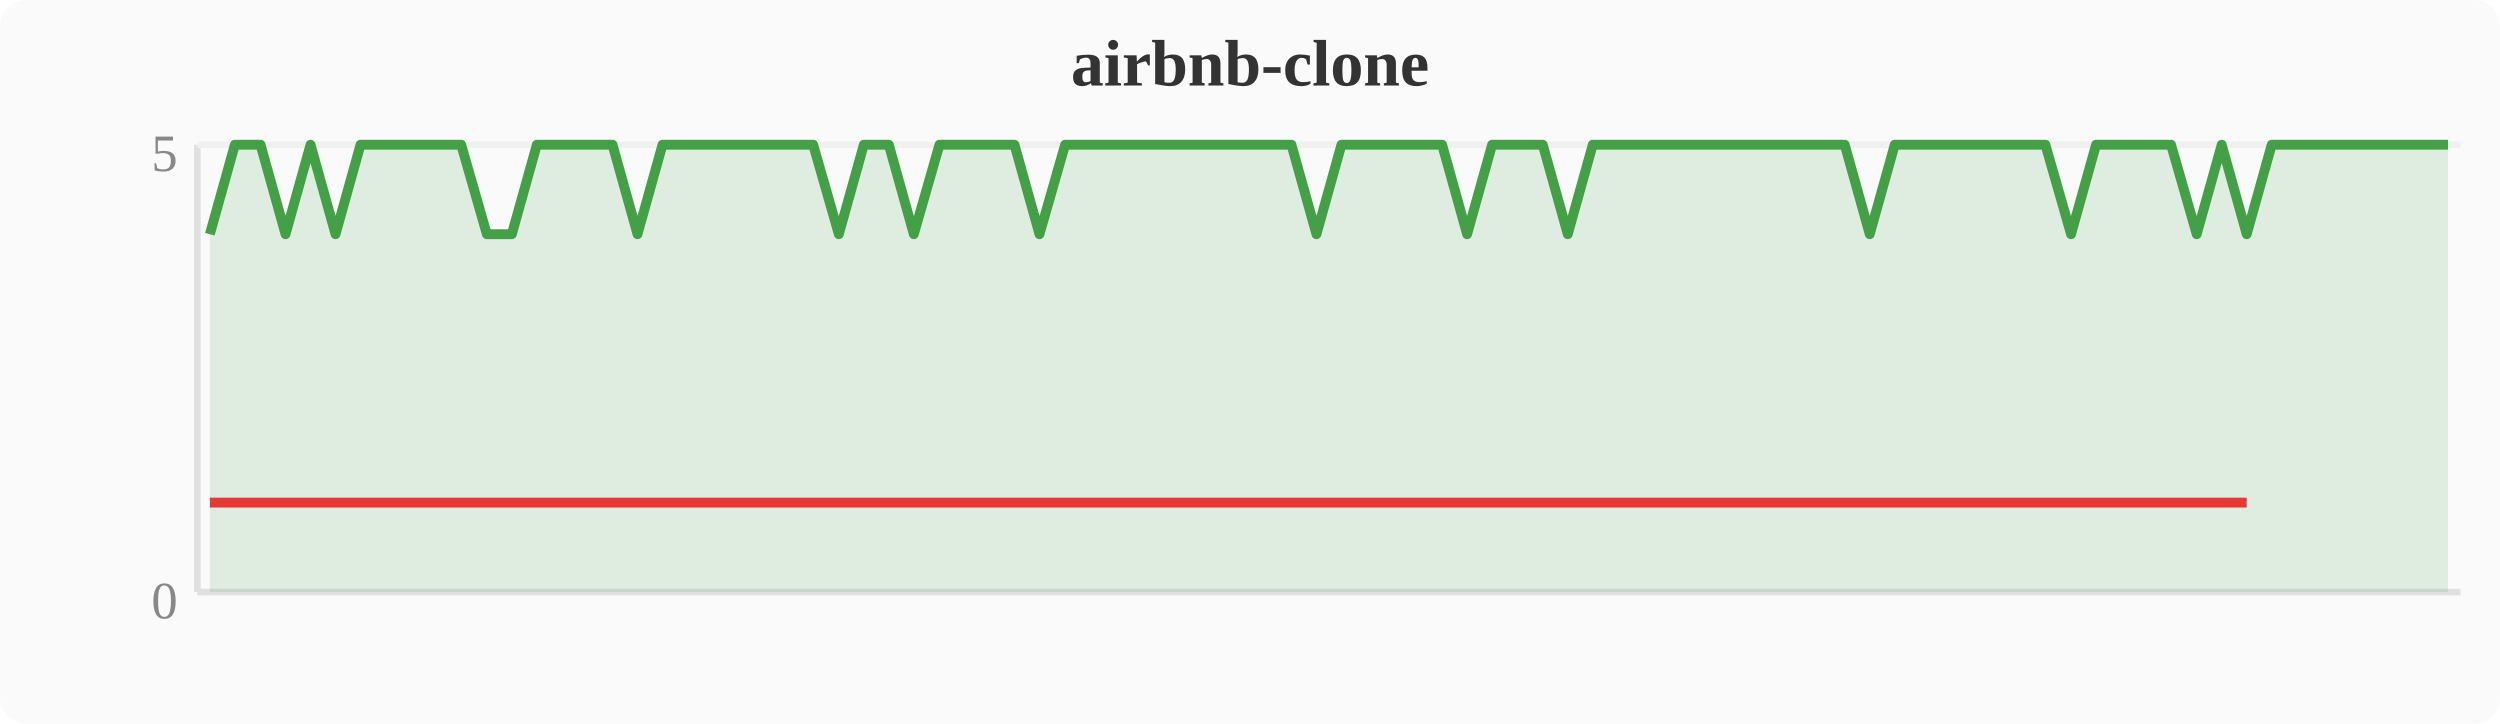
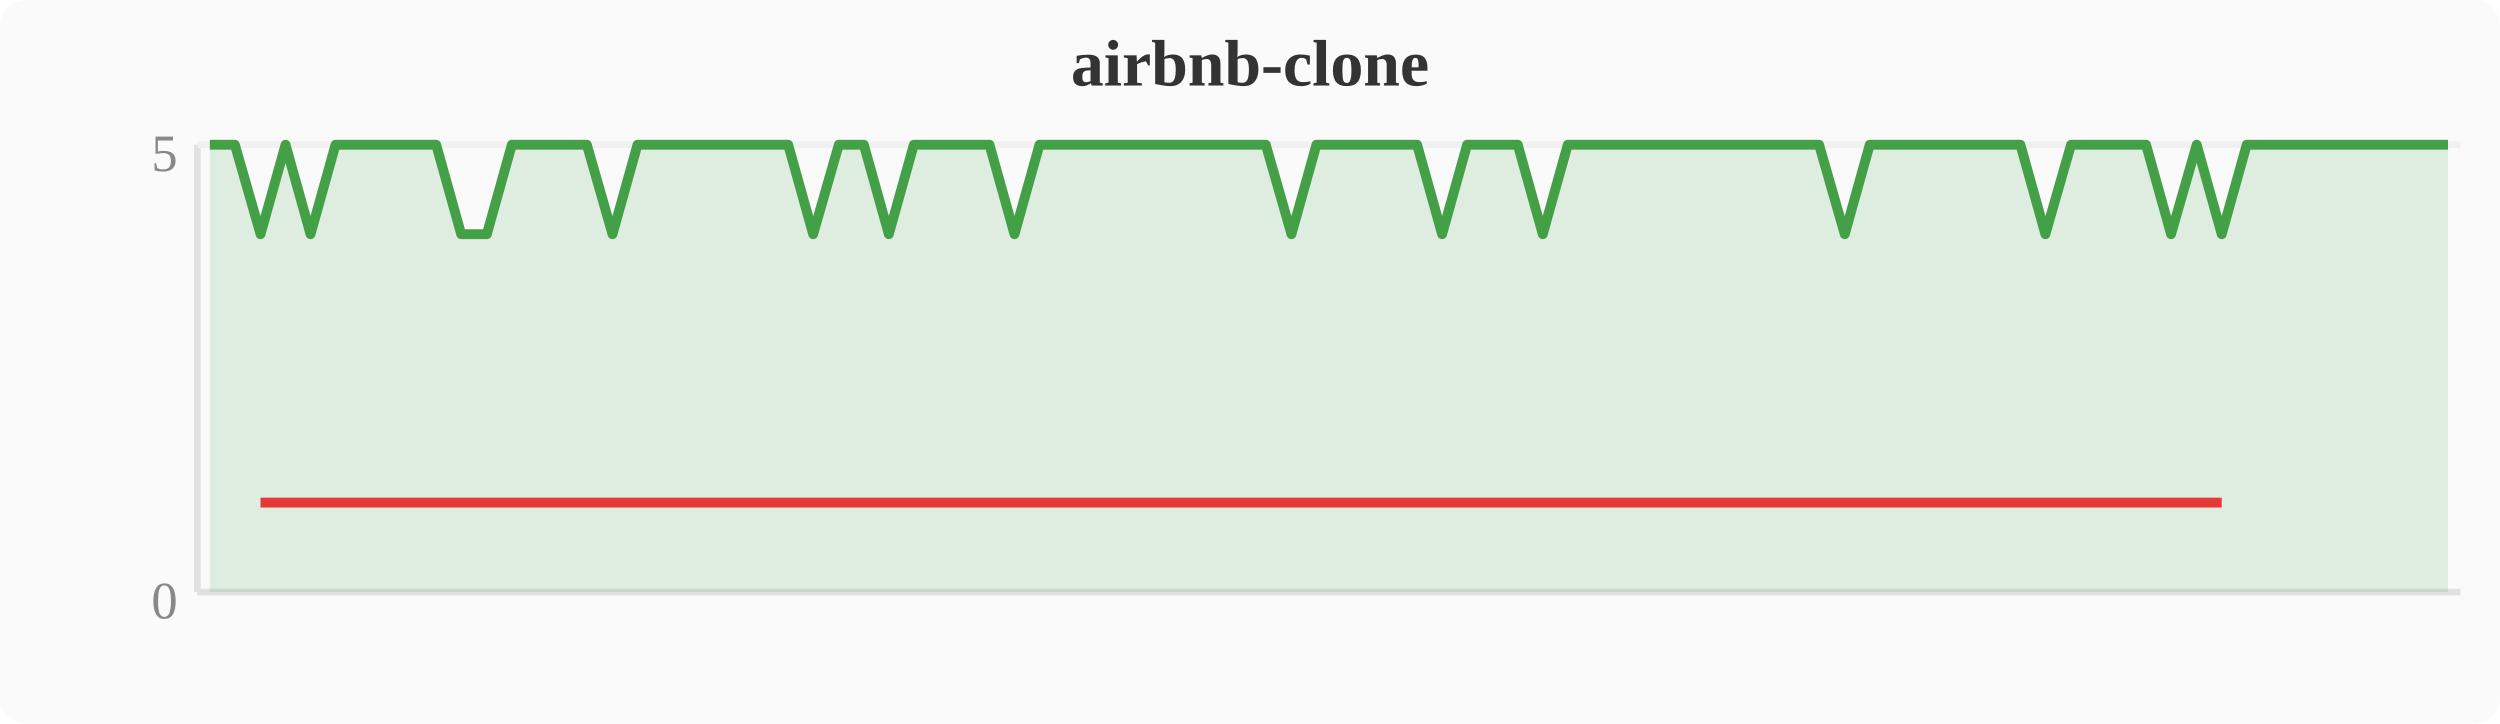
<svg xmlns="http://www.w3.org/2000/svg" width="380" height="110" viewBox="0 0 380 110">
  <rect width="380" height="110" fill="#fafafa" rx="4" />
  <text x="190" y="13" text-anchor="middle" font-size="10" font-weight="bold" fill="#333">airbnb-clone</text>
  <line x1="30" y1="22" x2="30" y2="90" stroke="#e0e0e0" stroke-width="1" />
  <line x1="30" y1="90" x2="374" y2="90" stroke="#e0e0e0" stroke-width="1" />
  <line x1="30" y1="22" x2="374" y2="22" stroke="#f0f0f0" stroke-width="1" />
  <text x="27" y="94" text-anchor="end" font-size="8" fill="#888">0</text>
  <text x="27" y="26" text-anchor="end" font-size="8" fill="#888">5</text>
-   <polygon points="31.9,35.6 35.7,22.0 39.6,22.0 43.4,35.6 47.2,22.0 51.0,35.6 54.8,22.0 58.7,22.0 62.5,22.0 66.3,22.0 70.1,22.0 74.0,35.6 77.8,35.6 81.6,22.0 85.4,22.0 89.2,22.0 93.1,22.0 96.9,35.6 100.7,22.0 104.5,22.0 108.4,22.0 112.2,22.0 116.0,22.0 119.8,22.0 123.6,22.0 127.5,35.6 131.3,22.0 135.1,22.0 138.9,35.6 142.8,22.0 146.6,22.0 150.4,22.0 154.2,22.0 158.0,35.6 161.9,22.0 165.7,22.0 169.5,22.0 173.3,22.0 177.2,22.0 181.0,22.0 184.8,22.0 188.6,22.0 192.4,22.0 196.3,22.0 200.1,35.6 203.9,22.0 207.7,22.0 211.6,22.0 215.4,22.0 219.2,22.0 223.0,35.6 226.8,22.0 230.7,22.0 234.5,22.0 238.3,35.6 242.1,22.0 246.0,22.0 249.8,22.0 253.6,22.0 257.4,22.0 261.2,22.0 265.1,22.0 268.9,22.0 272.7,22.0 276.5,22.0 280.4,22.0 284.2,35.6 288.0,22.0 291.8,22.0 295.6,22.0 299.5,22.0 303.3,22.0 307.1,22.0 310.9,22.0 314.8,35.6 318.6,22.0 322.4,22.0 326.2,22.0 330.0,22.0 333.9,35.6 337.7,22.0 341.5,35.6 345.3,22.0 349.2,22.0 353.0,22.0 356.8,22.0 360.6,22.0 364.4,22.0 368.3,22.0 372.1,22.0 372.1,90 31.9,90" fill="#43a047" opacity="0.15" />
-   <polyline points="31.9,35.6 35.7,22.0 39.6,22.0 43.4,35.6 47.2,22.0 51.0,35.6 54.8,22.0 58.7,22.0 62.5,22.0 66.3,22.0 70.1,22.0 74.0,35.6 77.8,35.6 81.6,22.0 85.4,22.0 89.2,22.0 93.1,22.0 96.9,35.6 100.7,22.0 104.5,22.0 108.4,22.0 112.2,22.0 116.0,22.0 119.8,22.0 123.6,22.0 127.5,35.6 131.3,22.0 135.1,22.0 138.9,35.6 142.8,22.0 146.6,22.0 150.4,22.0 154.2,22.0 158.0,35.6 161.9,22.0 165.7,22.0 169.5,22.0 173.3,22.0 177.2,22.0 181.0,22.0 184.8,22.0 188.6,22.0 192.4,22.0 196.3,22.0 200.1,35.6 203.9,22.0 207.7,22.0 211.6,22.0 215.4,22.0 219.2,22.0 223.0,35.6 226.8,22.0 230.7,22.0 234.5,22.0 238.3,35.6 242.1,22.0 246.0,22.0 249.8,22.0 253.6,22.0 257.4,22.0 261.2,22.0 265.1,22.0 268.9,22.0 272.7,22.0 276.5,22.0 280.4,22.0 284.2,35.6 288.0,22.0 291.8,22.0 295.6,22.0 299.5,22.0 303.3,22.0 307.1,22.0 310.9,22.0 314.8,35.6 318.6,22.0 322.4,22.0 326.2,22.0 330.0,22.0 333.9,35.6 337.7,22.0 341.5,35.6 345.3,22.0 349.2,22.0 353.0,22.0 356.8,22.0 360.6,22.0 364.4,22.0 368.3,22.0 372.1,22.0" fill="none" stroke="#43a047" stroke-width="1.5" stroke-linejoin="round" />
-   <polyline points="31.9,76.4 43.4,76.4 51.0,76.4 74.0,76.4 77.8,76.4 96.9,76.4 127.5,76.4 138.9,76.4 158.0,76.4 200.1,76.4 223.0,76.4 238.3,76.4 284.2,76.4 314.8,76.4 333.9,76.4 341.5,76.4" fill="none" stroke="#e53935" stroke-width="1.5" stroke-linejoin="round" />
+   <polygon points="31.9,22.0 35.7,22.0 39.6,35.6 43.4,22.0 47.2,35.6 51.0,22.0 54.8,22.0 58.7,22.0 62.5,22.0 66.3,22.0 70.1,35.6 74.0,35.6 77.8,22.0 81.6,22.0 85.4,22.0 89.2,22.0 93.1,35.6 96.9,22.0 100.7,22.0 104.5,22.0 108.4,22.0 112.2,22.0 116.0,22.0 119.8,22.0 123.6,35.6 127.5,22.0 131.3,22.0 135.1,35.6 138.9,22.0 142.8,22.0 146.6,22.0 150.4,22.0 154.2,35.6 158.0,22.0 161.9,22.0 165.7,22.0 169.5,22.0 173.3,22.0 177.2,22.0 181.0,22.0 184.8,22.0 188.6,22.0 192.4,22.0 196.3,35.6 200.1,22.0 203.9,22.0 207.7,22.0 211.6,22.0 215.4,22.0 219.2,35.6 223.0,22.0 226.8,22.0 230.7,22.0 234.5,35.6 238.3,22.0 242.1,22.0 246.0,22.0 249.8,22.0 253.6,22.0 257.4,22.0 261.2,22.0 265.1,22.0 268.9,22.0 272.7,22.0 276.5,22.0 280.4,35.6 284.2,22.0 288.0,22.0 291.8,22.0 295.6,22.0 299.5,22.0 303.3,22.0 307.1,22.0 310.9,35.6 314.8,22.0 318.6,22.0 322.4,22.0 326.2,22.0 330.0,35.6 333.9,22.0 337.7,35.6 341.5,22.0 345.3,22.0 349.2,22.0 353.0,22.0 356.8,22.0 360.6,22.0 364.4,22.0 368.3,22.0 372.1,22.0 372.1,90 31.9,90" fill="#43a047" opacity="0.15" />
+   <polyline points="31.9,22.0 35.7,22.0 39.6,35.6 43.4,22.0 47.2,35.6 51.0,22.0 54.8,22.0 58.7,22.0 62.5,22.0 66.3,22.0 70.1,35.6 74.0,35.6 77.8,22.0 81.6,22.0 85.4,22.0 89.2,22.0 93.1,35.6 96.9,22.0 100.7,22.0 104.5,22.0 108.4,22.0 112.2,22.0 116.0,22.0 119.8,22.0 123.6,35.6 127.5,22.0 131.3,22.0 135.1,35.6 138.9,22.0 142.8,22.0 146.6,22.0 150.4,22.0 154.2,35.6 158.0,22.0 161.9,22.0 165.7,22.0 169.5,22.0 173.3,22.0 177.2,22.0 181.0,22.0 184.8,22.0 188.6,22.0 192.4,22.0 196.3,35.6 200.1,22.0 203.9,22.0 207.7,22.0 211.6,22.0 215.4,22.0 219.2,35.6 223.0,22.0 226.8,22.0 230.7,22.0 234.5,35.6 238.3,22.0 242.1,22.0 246.0,22.0 249.8,22.0 253.6,22.0 257.4,22.0 261.2,22.0 265.1,22.0 268.9,22.0 272.7,22.0 276.5,22.0 280.4,35.6 284.2,22.0 288.0,22.0 291.8,22.0 295.6,22.0 299.5,22.0 303.3,22.0 307.1,22.0 310.9,35.6 314.8,22.0 318.6,22.0 322.4,22.0 326.2,22.0 330.0,35.6 333.9,22.0 337.7,35.6 341.5,22.0 345.3,22.0 349.2,22.0 353.0,22.0 356.8,22.0 360.6,22.0 364.4,22.0 368.3,22.0 372.1,22.0" fill="none" stroke="#43a047" stroke-width="1.5" stroke-linejoin="round" />
+   <polyline points="39.6,76.4 47.2,76.4 70.1,76.4 74.0,76.4 93.1,76.4 123.6,76.4 135.1,76.4 154.2,76.4 196.3,76.4 219.2,76.4 234.5,76.4 280.4,76.4 310.9,76.4 330.0,76.4 337.7,76.4" fill="none" stroke="#e53935" stroke-width="1.5" stroke-linejoin="round" />
</svg>
